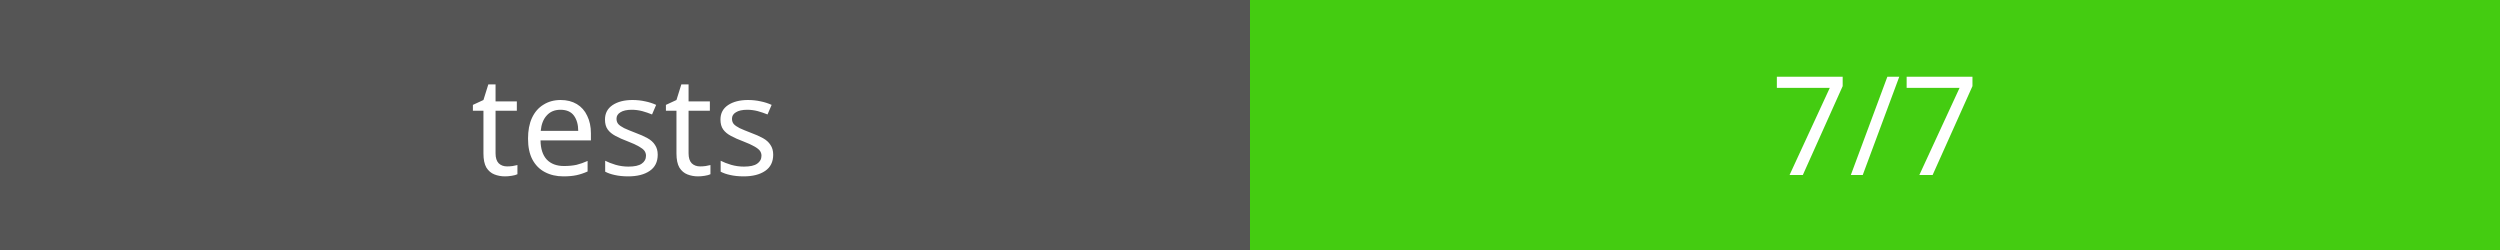
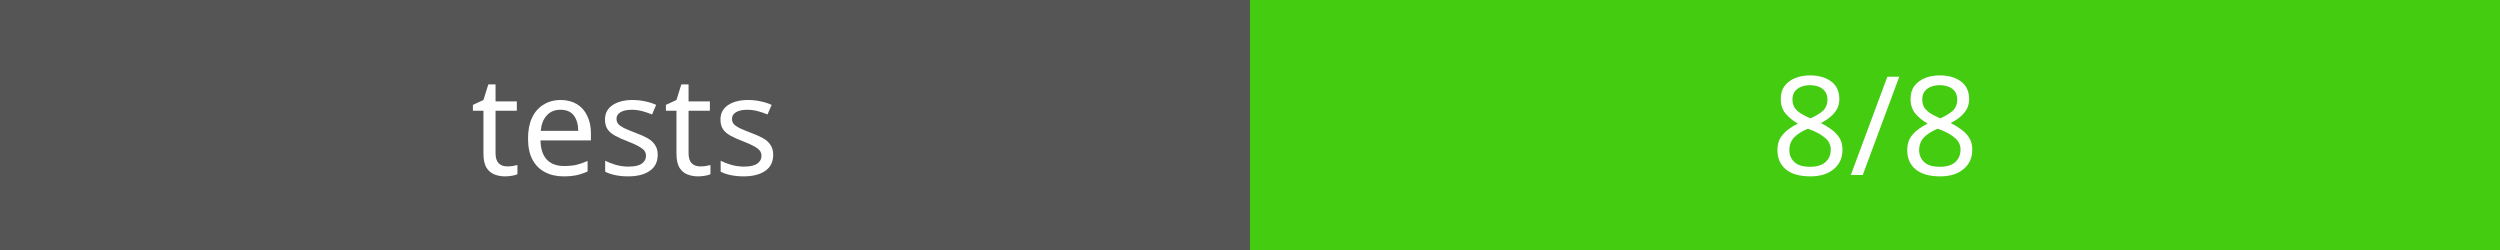
<svg xmlns="http://www.w3.org/2000/svg" width="200" height="20">
  <rect width="100" height="20" fill="#555" />
  <rect x="100" width="100" height="20" fill="#4c1" />
  <text x="50" y="14" fill="#fff" font-family="Verdana" font-size="11" text-anchor="middle">tests</text>
-   <text x="150" y="14" fill="#fff" font-family="Verdana" font-size="11" text-anchor="middle">7/7</text>
+   <text x="150" y="14" fill="#fff" font-family="Verdana" font-size="11" text-anchor="middle">8/8</text>
</svg>
